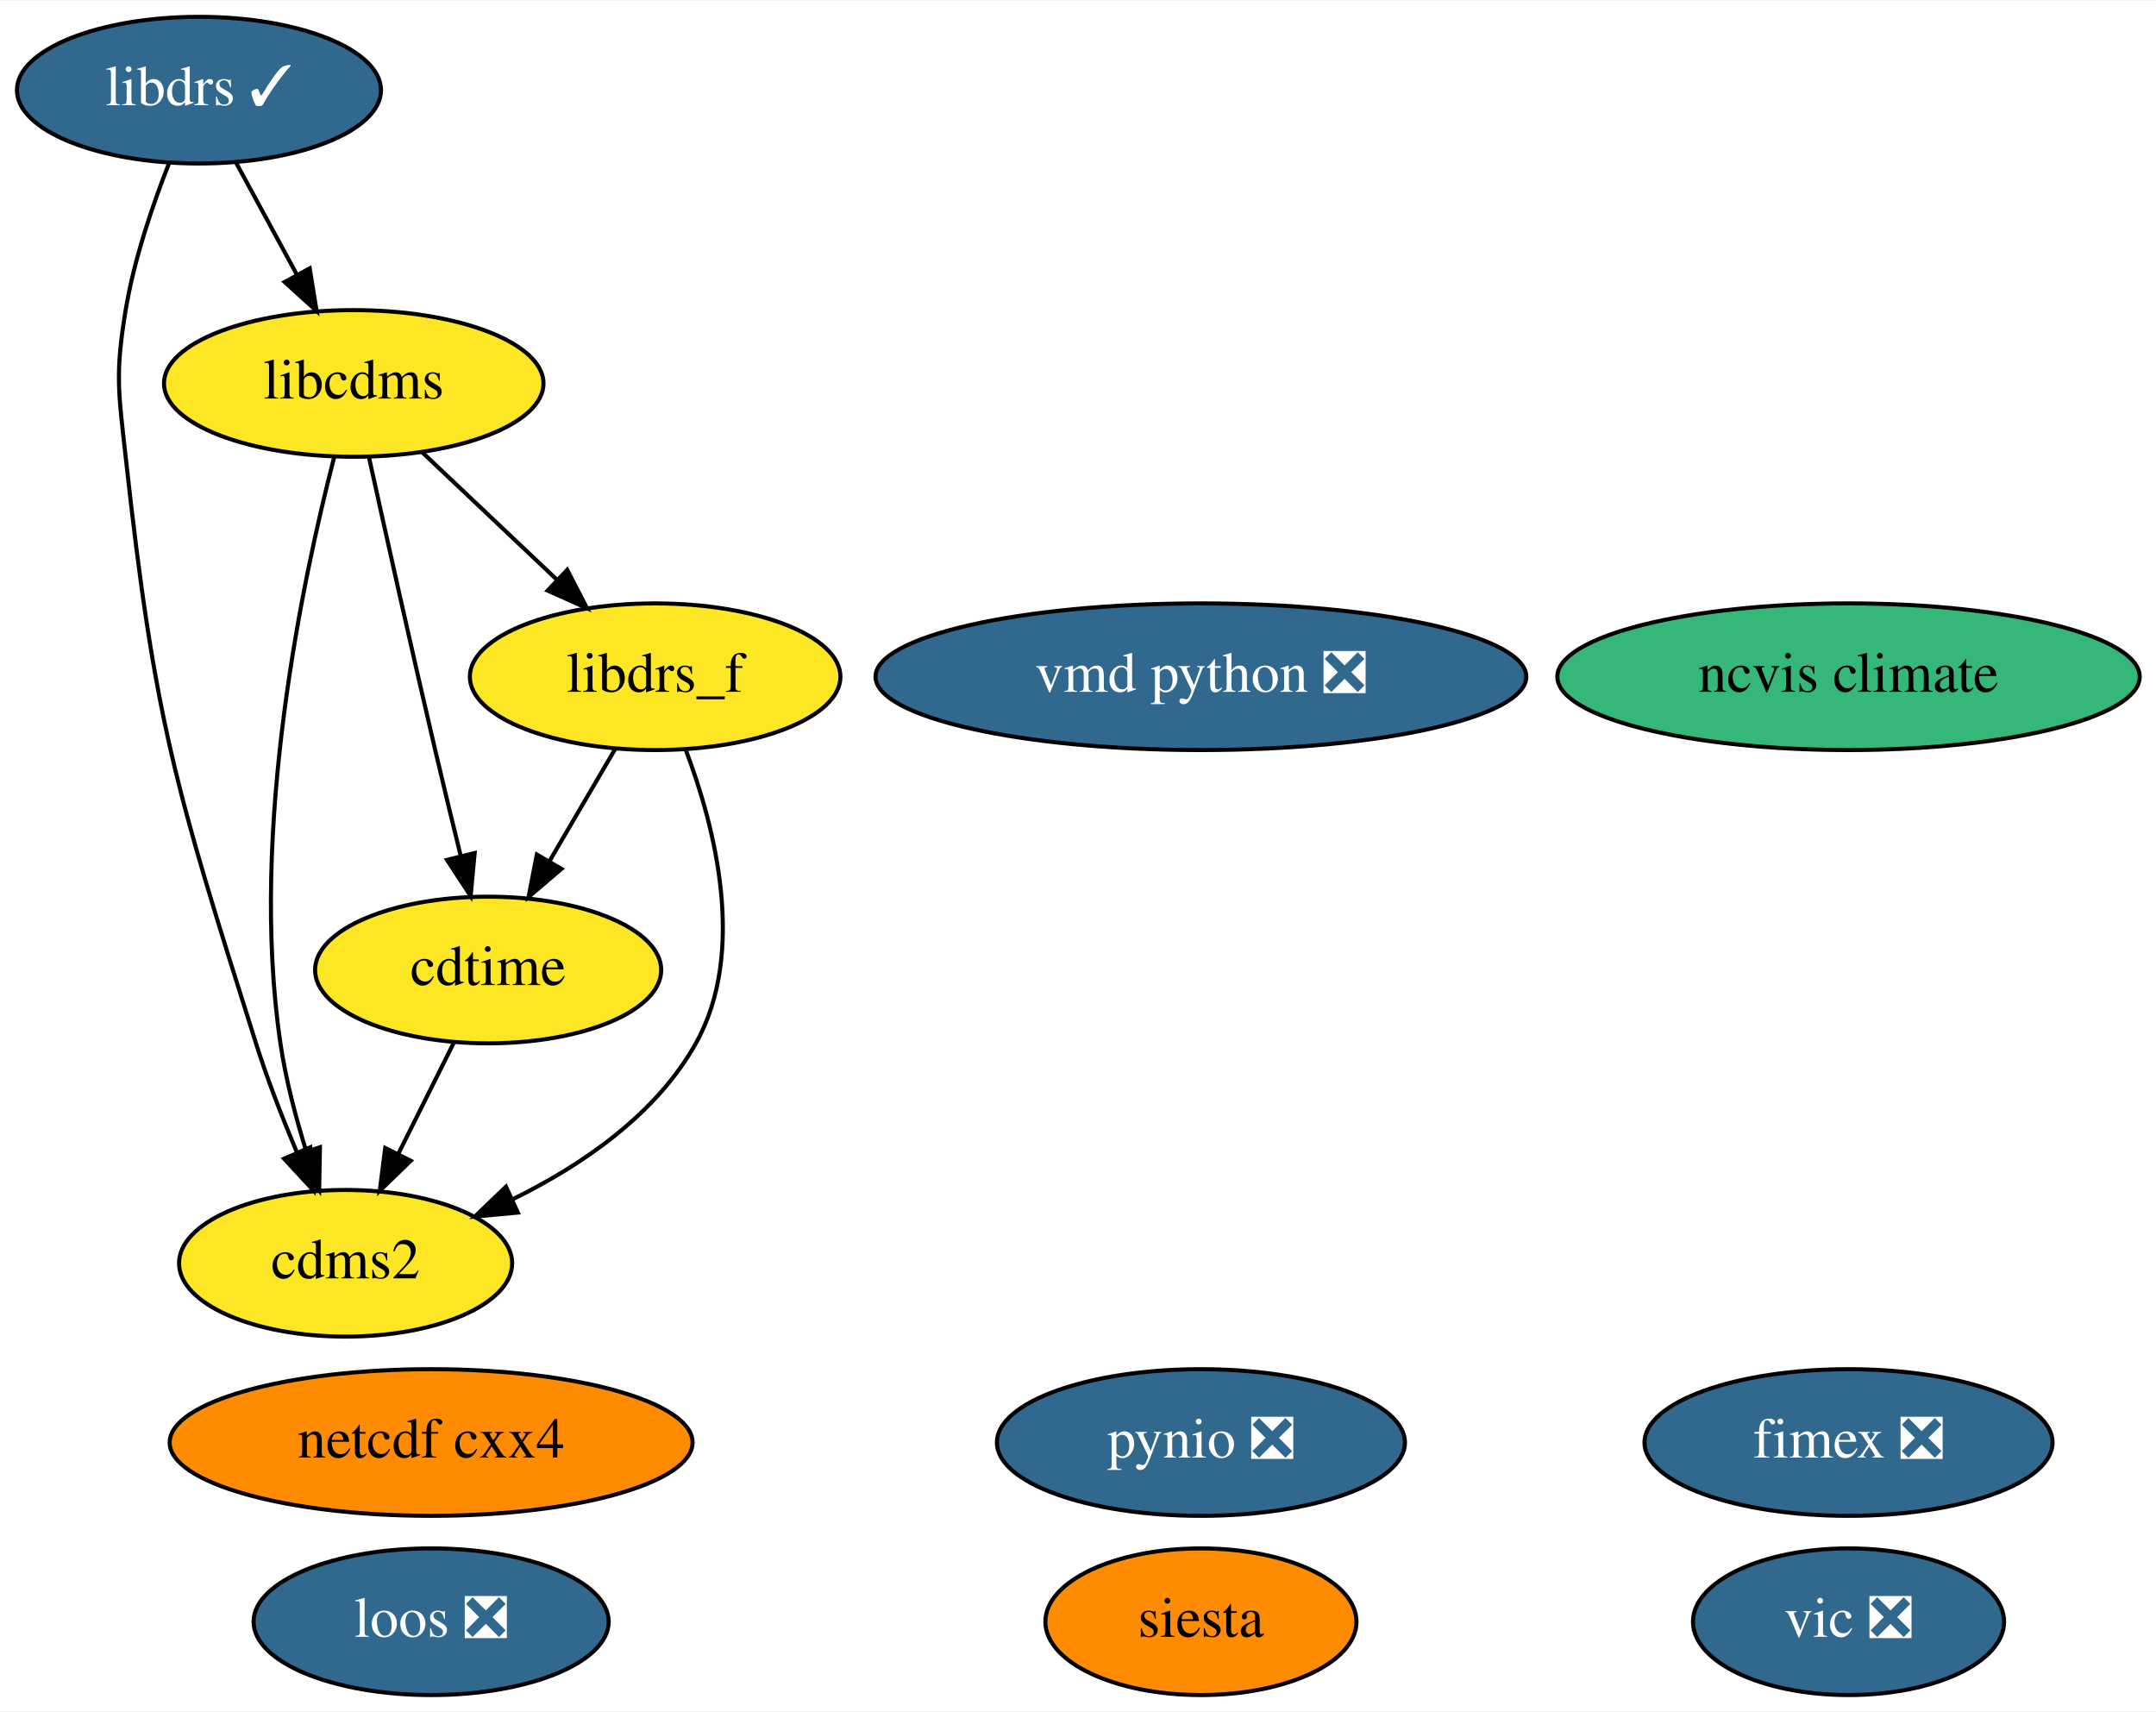
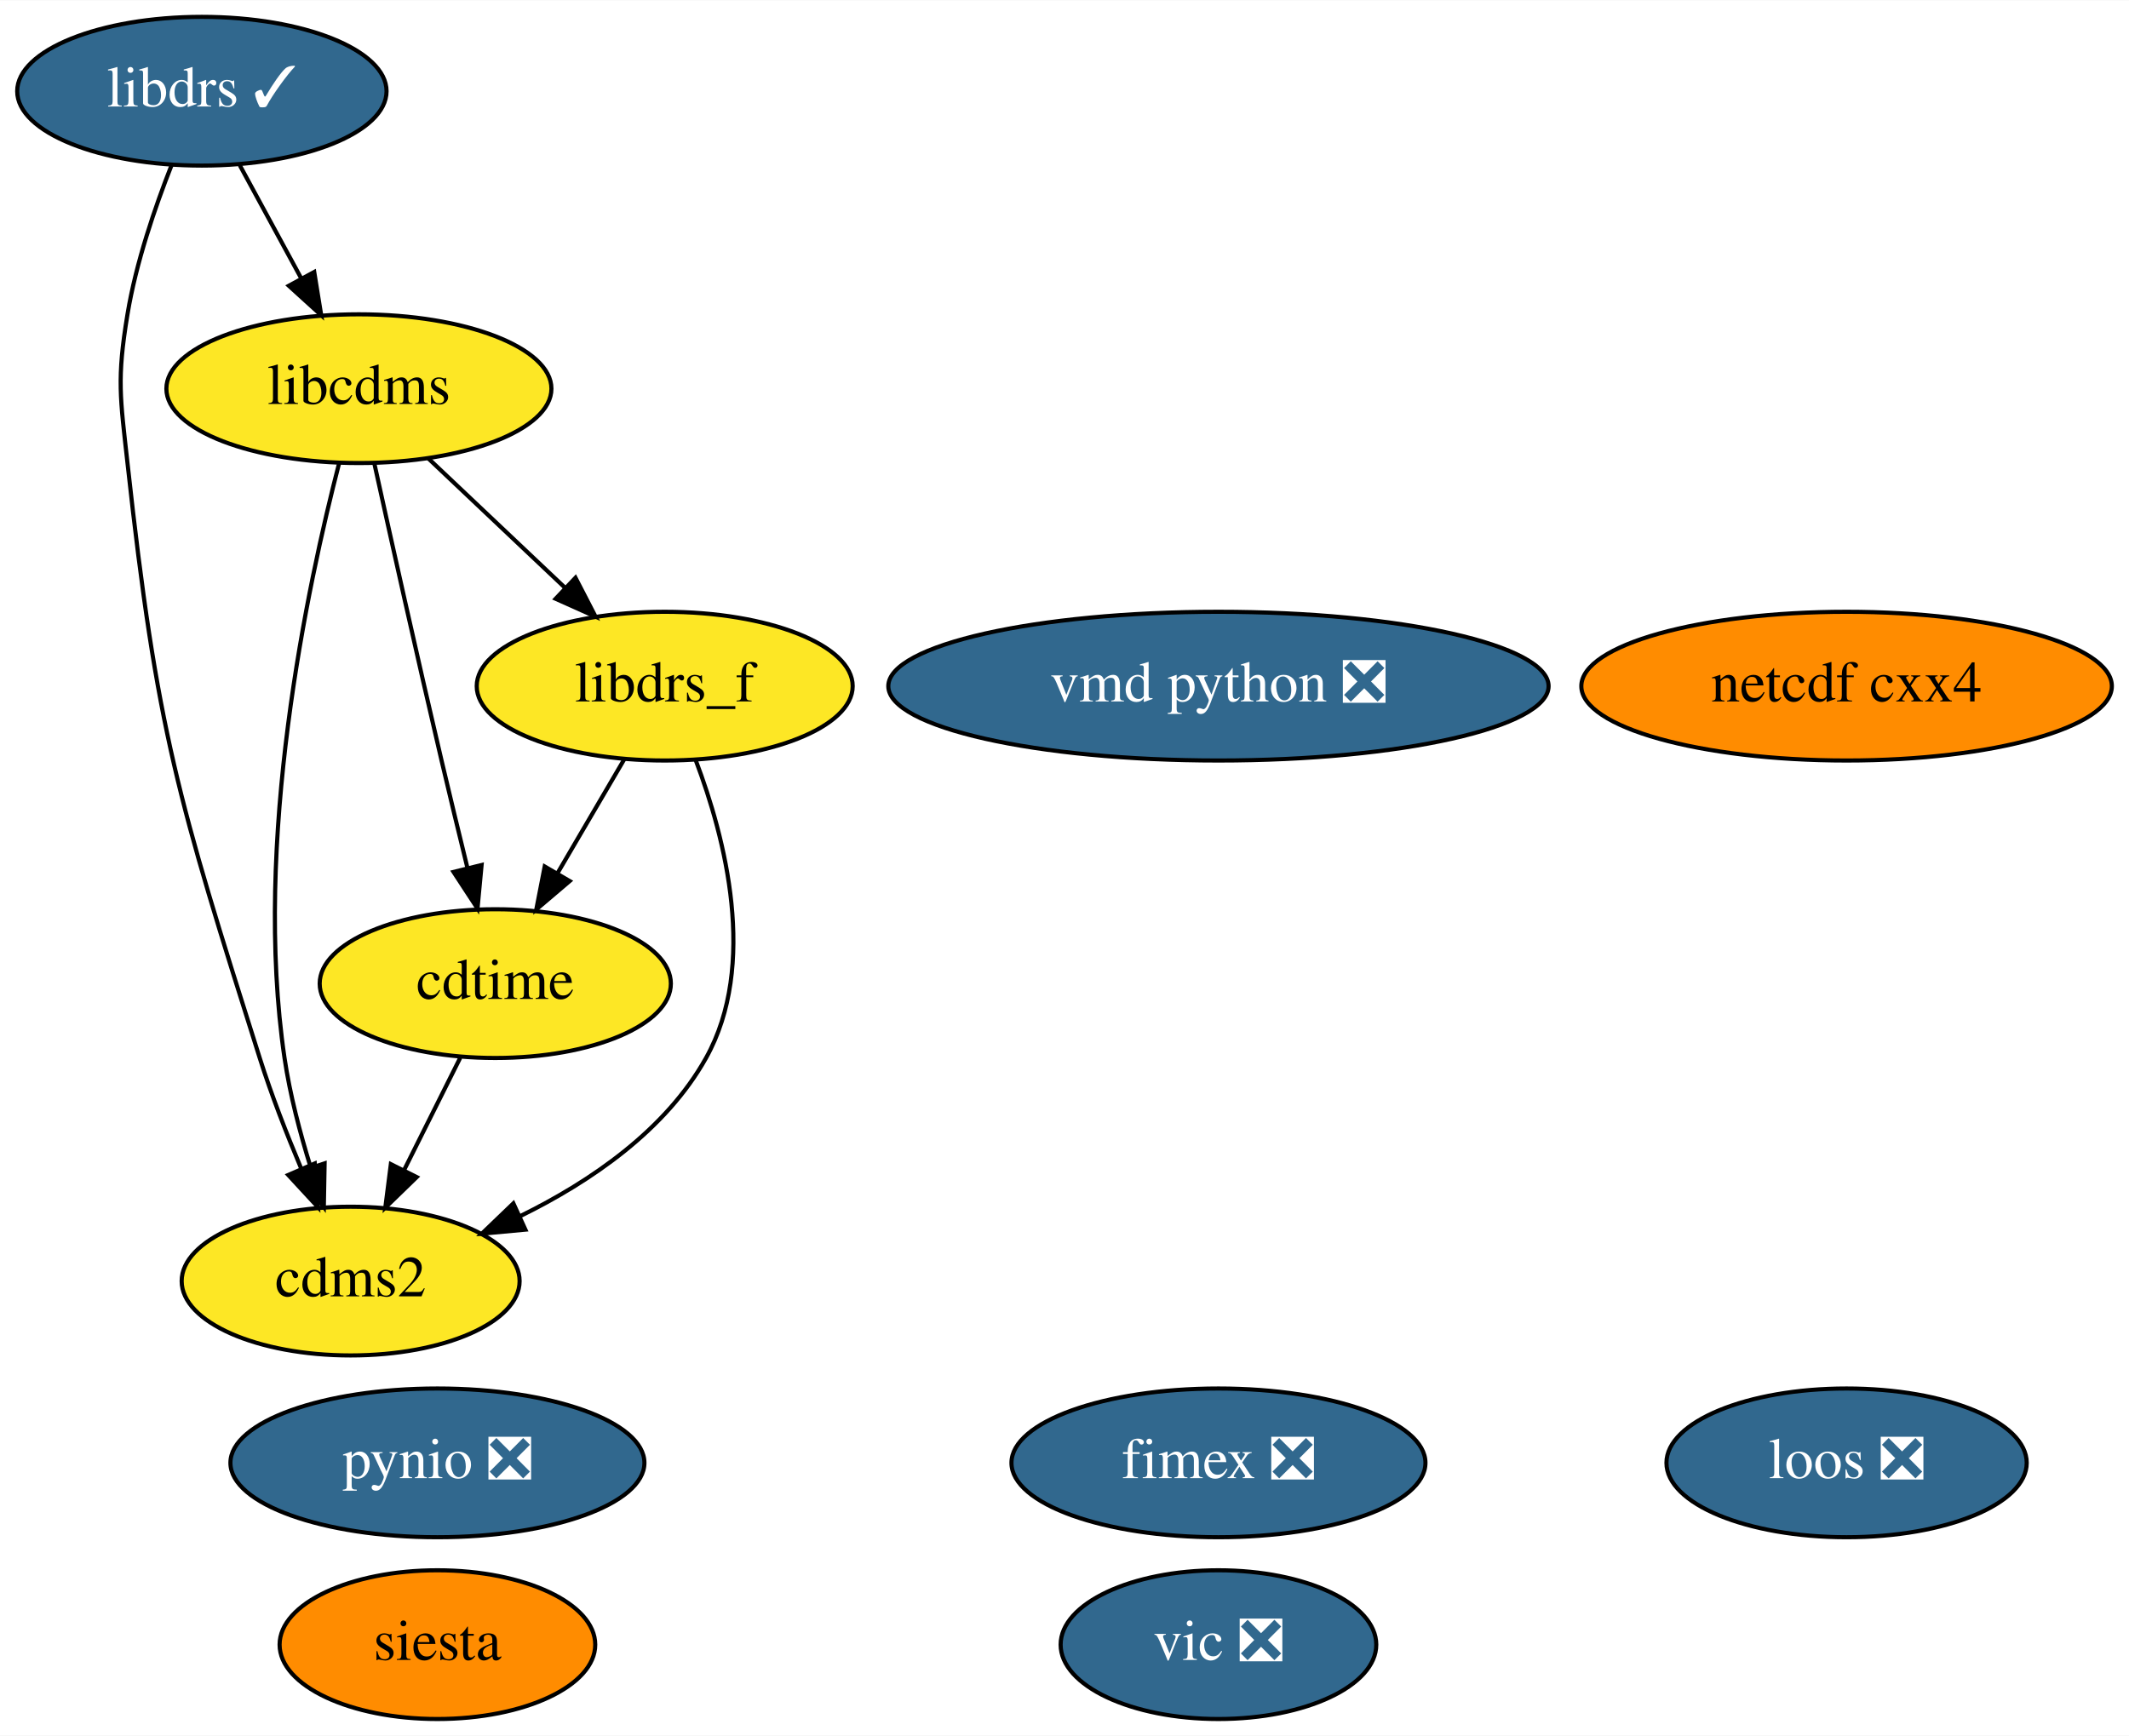
- <svg xmlns="http://www.w3.org/2000/svg" xmlns:xlink="http://www.w3.org/1999/xlink" width="529pt" height="420pt" viewBox="0.00 0.00 529.34 420.00">
+ <svg xmlns="http://www.w3.org/2000/svg" xmlns:xlink="http://www.w3.org/1999/xlink" width="515pt" height="420pt" viewBox="0.00 0.00 515.19 420.00">
  <g id="graph0" class="graph" transform="scale(1 1) rotate(0) translate(4 416)">
-     <polygon fill="white" stroke="transparent" points="-4,4 -4,-416 525.34,-416 525.34,4 -4,4" />
+     <polygon fill="white" stroke="transparent" points="-4,4 -4,-416 511.19,-416 511.19,4 -4,4" />
    <g id="node1" class="node">
      <g id="a_node1">
        <a xlink:href="https://github.com/conda-forge/cdms2-feedstock" xlink:title="cdms2">
          <ellipse fill="#fde725" stroke="black" cx="80.85" cy="-106" rx="40.89" ry="18" />
          <text text-anchor="middle" x="80.85" y="-102.3" font-family="Times,serif" font-size="14.00">cdms2</text>
        </a>
      </g>
    </g>
    <g id="node2" class="node">
      <g id="a_node2">
        <a xlink:href="https://github.com/conda-forge/cdtime-feedstock" xlink:title="cdtime">
          <ellipse fill="#fde725" stroke="black" cx="115.85" cy="-178" rx="42.49" ry="18" />
          <text text-anchor="middle" x="115.85" y="-174.3" font-family="Times,serif" font-size="14.00">cdtime</text>
        </a>
      </g>
    </g>
    <g id="edge1" class="edge">
      <path fill="none" stroke="black" d="M107.37,-160.05C103.29,-151.89 98.3,-141.91 93.76,-132.82" />
      <polygon fill="black" stroke="black" points="96.84,-131.17 89.24,-123.79 90.58,-134.3 96.84,-131.17" />
    </g>
    <g id="node3" class="node">
      <g id="a_node3">
        <a xlink:href="https://github.com/conda-forge/libcdms-feedstock" xlink:title="libcdms">
          <ellipse fill="#fde725" stroke="black" cx="82.85" cy="-322" rx="46.59" ry="18" />
          <text text-anchor="middle" x="82.85" y="-318.3" font-family="Times,serif" font-size="14.00">libcdms</text>
        </a>
      </g>
    </g>
    <g id="edge2" class="edge">
      <path fill="none" stroke="black" d="M78.08,-304.03C70.45,-274.62 57.12,-212.31 64.85,-160 66.14,-151.21 68.59,-141.86 71.19,-133.5" />
      <polygon fill="black" stroke="black" points="74.55,-134.49 74.36,-123.9 67.9,-132.29 74.55,-134.49" />
    </g>
    <g id="edge3" class="edge">
      <path fill="none" stroke="black" d="M86.58,-303.92C90.53,-285.98 96.98,-256.98 102.85,-232 104.83,-223.57 107.05,-214.4 109.09,-206.1" />
      <polygon fill="black" stroke="black" points="112.54,-206.71 111.55,-196.17 105.75,-205.03 112.54,-206.71" />
    </g>
    <g id="node5" class="node">
      <g id="a_node5">
        <a xlink:href="https://github.com/conda-forge/libdrs_f-feedstock" xlink:title="libdrs_f">
          <ellipse fill="#fde725" stroke="black" cx="156.85" cy="-250" rx="45.49" ry="18" />
          <text text-anchor="middle" x="156.85" y="-246.3" font-family="Times,serif" font-size="14.00">libdrs_f</text>
        </a>
      </g>
    </g>
    <g id="edge4" class="edge">
      <path fill="none" stroke="black" d="M99.64,-305.12C109.38,-295.9 121.83,-284.13 132.62,-273.92" />
      <polygon fill="black" stroke="black" points="135.26,-276.24 140.12,-266.82 130.45,-271.15 135.26,-276.24" />
    </g>
    <g id="node4" class="node">
      <g id="a_node4">
        <a xlink:href="https://github.com/conda-forge/libdrs-feedstock/pull/45" xlink:title="libdrs ✓">
          <ellipse fill="#31688e" stroke="black" cx="44.85" cy="-394" rx="44.69" ry="18" />
          <text text-anchor="middle" x="44.85" y="-390.3" font-family="Times,serif" font-size="14.00" fill="white">libdrs ✓</text>
        </a>
      </g>
    </g>
    <g id="edge5" class="edge">
      <path fill="none" stroke="black" d="M37.55,-376.18C33.51,-365.94 28.9,-352.46 26.85,-340 24.24,-324.21 25.1,-319.9 26.85,-304 34,-238.83 39.09,-222.51 58.85,-160 61.65,-151.12 65.34,-141.67 68.89,-133.23" />
      <polygon fill="black" stroke="black" points="72.17,-134.47 72.94,-123.9 65.75,-131.68 72.17,-134.47" />
    </g>
    <g id="edge6" class="edge">
      <path fill="none" stroke="black" d="M54.04,-376.05C58.48,-367.89 63.89,-357.91 68.83,-348.82" />
      <polygon fill="black" stroke="black" points="72.04,-350.25 73.73,-339.79 65.89,-346.91 72.04,-350.25" />
    </g>
    <g id="edge7" class="edge">
      <path fill="none" stroke="black" d="M164.35,-232.09C171.49,-213.27 179.43,-182.54 166.85,-160 157.11,-142.56 139.01,-130.14 121.92,-121.74" />
      <polygon fill="black" stroke="black" points="123.14,-118.45 112.59,-117.47 120.23,-124.81 123.14,-118.45" />
    </g>
    <g id="edge8" class="edge">
      <path fill="none" stroke="black" d="M147.13,-232.41C142.3,-224.16 136.35,-214.01 130.94,-204.78" />
      <polygon fill="black" stroke="black" points="133.85,-202.82 125.78,-195.96 127.81,-206.35 133.85,-202.82" />
    </g>
    <g id="node6" class="node">
      <g id="a_node6">
        <a xlink:href="https://github.com/conda-forge/netcdf-cxx4-feedstock" xlink:title="netcdf cxx4">
-           <ellipse fill="#ff8c00" stroke="black" cx="101.85" cy="-62" rx="64.19" ry="18" />
-           <text text-anchor="middle" x="101.85" y="-58.3" font-family="Times,serif" font-size="14.00">netcdf cxx4</text>
+           <ellipse fill="#ff8c00" stroke="black" cx="442.85" cy="-250" rx="64.19" ry="18" />
+           <text text-anchor="middle" x="442.85" y="-246.3" font-family="Times,serif" font-size="14.00">netcdf cxx4</text>
        </a>
      </g>
    </g>
    <g id="node7" class="node">
      <g id="a_node7">
        <a xlink:href="https://github.com/conda-forge/pynio-feedstock/pull/129" xlink:title="pynio ❎">
-           <ellipse fill="#31688e" stroke="black" cx="290.85" cy="-62" rx="50.09" ry="18" />
-           <text text-anchor="middle" x="290.85" y="-58.3" font-family="Times,serif" font-size="14.00" fill="white">pynio ❎</text>
+           <ellipse fill="#31688e" stroke="black" cx="101.85" cy="-62" rx="50.09" ry="18" />
+           <text text-anchor="middle" x="101.85" y="-58.3" font-family="Times,serif" font-size="14.00" fill="white">pynio ❎</text>
        </a>
      </g>
    </g>
    <g id="node8" class="node">
      <g id="a_node8">
        <a xlink:href="https://github.com/conda-forge/siesta-feedstock" xlink:title="siesta">
-           <ellipse fill="#ff8c00" stroke="black" cx="290.85" cy="-18" rx="38.19" ry="18" />
-           <text text-anchor="middle" x="290.85" y="-14.3" font-family="Times,serif" font-size="14.00">siesta</text>
+           <ellipse fill="#ff8c00" stroke="black" cx="101.85" cy="-18" rx="38.19" ry="18" />
+           <text text-anchor="middle" x="101.85" y="-14.3" font-family="Times,serif" font-size="14.00">siesta</text>
        </a>
      </g>
    </g>
    <g id="node9" class="node">
      <g id="a_node9">
        <a xlink:href="https://github.com/conda-forge/vic-feedstock/pull/21" xlink:title="vic ❎">
-           <ellipse fill="#31688e" stroke="black" cx="449.85" cy="-18" rx="38.19" ry="18" />
-           <text text-anchor="middle" x="449.85" y="-14.3" font-family="Times,serif" font-size="14.00" fill="white">vic ❎</text>
+           <ellipse fill="#31688e" stroke="black" cx="290.85" cy="-18" rx="38.19" ry="18" />
+           <text text-anchor="middle" x="290.85" y="-14.3" font-family="Times,serif" font-size="14.00" fill="white">vic ❎</text>
        </a>
      </g>
    </g>
    <g id="node10" class="node">
      <g id="a_node10">
        <a xlink:href="https://github.com/conda-forge/vmd-python-feedstock/pull/30" xlink:title="vmd python ❎">
          <ellipse fill="#31688e" stroke="black" cx="290.85" cy="-250" rx="79.89" ry="18" />
          <text text-anchor="middle" x="290.85" y="-246.3" font-family="Times,serif" font-size="14.00" fill="white">vmd python ❎</text>
        </a>
      </g>
    </g>
    <g id="node11" class="node">
      <g id="a_node11">
        <a xlink:href="https://github.com/conda-forge/fimex-feedstock/pull/54" xlink:title="fimex ❎">
-           <ellipse fill="#31688e" stroke="black" cx="449.85" cy="-62" rx="50.09" ry="18" />
-           <text text-anchor="middle" x="449.85" y="-58.3" font-family="Times,serif" font-size="14.00" fill="white">fimex ❎</text>
+           <ellipse fill="#31688e" stroke="black" cx="290.85" cy="-62" rx="50.09" ry="18" />
+           <text text-anchor="middle" x="290.85" y="-58.3" font-family="Times,serif" font-size="14.00" fill="white">fimex ❎</text>
        </a>
      </g>
    </g>
    <g id="node12" class="node">
      <g id="a_node12">
        <a xlink:href="https://github.com/conda-forge/loos-feedstock/pull/10" xlink:title="loos ❎">
-           <ellipse fill="#31688e" stroke="black" cx="101.85" cy="-18" rx="43.59" ry="18" />
-           <text text-anchor="middle" x="101.85" y="-14.3" font-family="Times,serif" font-size="14.00" fill="white">loos ❎</text>
-         </a>
-       </g>
-     </g>
-     <g id="node13" class="node">
-       <g id="a_node13">
-         <a xlink:href="https://github.com/conda-forge/ncvis-climate-feedstock" xlink:title="ncvis climate">
-           <ellipse fill="#35b779" stroke="black" cx="449.85" cy="-250" rx="71.49" ry="18" />
-           <text text-anchor="middle" x="449.85" y="-246.3" font-family="Times,serif" font-size="14.00">ncvis climate</text>
+           <ellipse fill="#31688e" stroke="black" cx="442.85" cy="-62" rx="43.59" ry="18" />
+           <text text-anchor="middle" x="442.85" y="-58.3" font-family="Times,serif" font-size="14.00" fill="white">loos ❎</text>
        </a>
      </g>
    </g>
  </g>
</svg>
